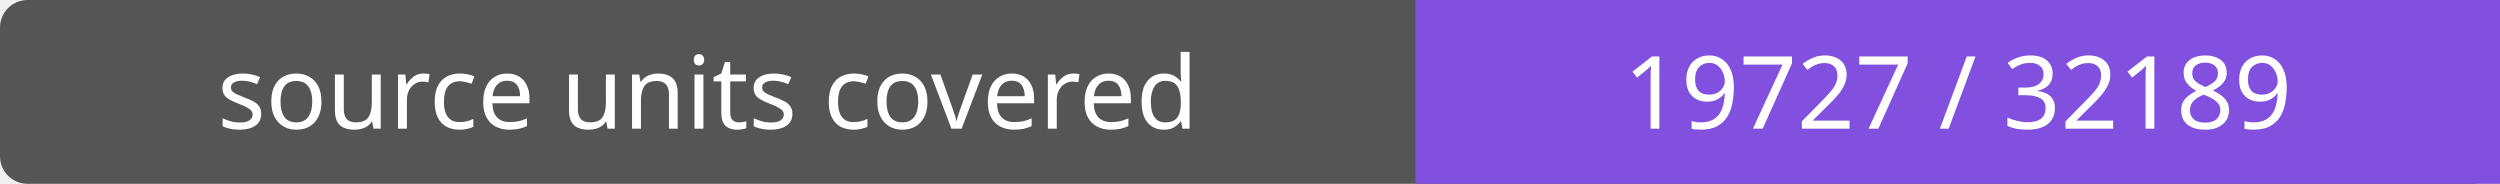
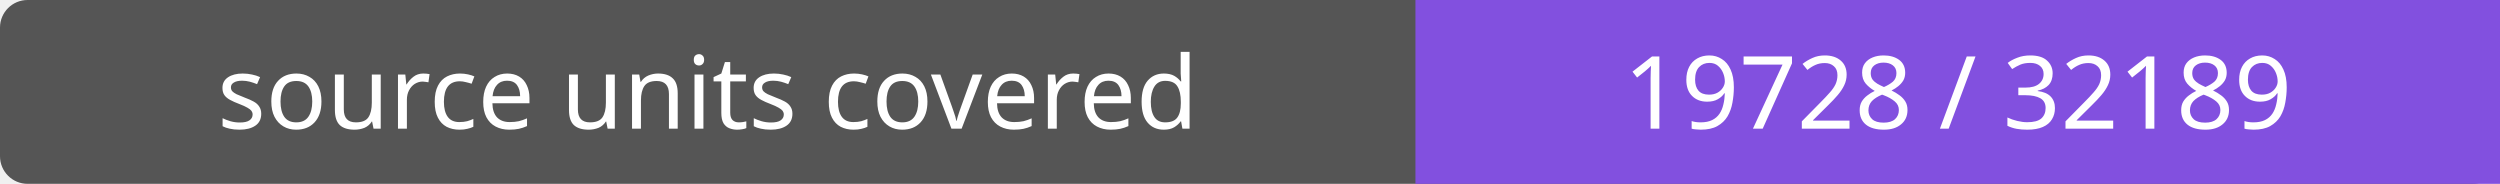
- <svg xmlns="http://www.w3.org/2000/svg" width="272" height="20" role="img" aria-label="source units covered: 19727 / 32189">
+ <svg xmlns="http://www.w3.org/2000/svg" width="272" height="20" role="img" aria-label="source units covered: 19728 / 32189">
  <rect width="272" height="20" rx="3" fill="#555" />
  <path fill="#8250df" d="M154 0h118v20H154z" />
  <g fill="#fff" text-anchor="middle" font-family="Verdana,sans-serif" font-size="11">
    <text x="77.0" y="14">source units covered</text>
-     <text x="213.0" y="14">19727 / 32189</text>
+     <text x="213.0" y="14">19728 / 32189</text>
  </g>
</svg>
